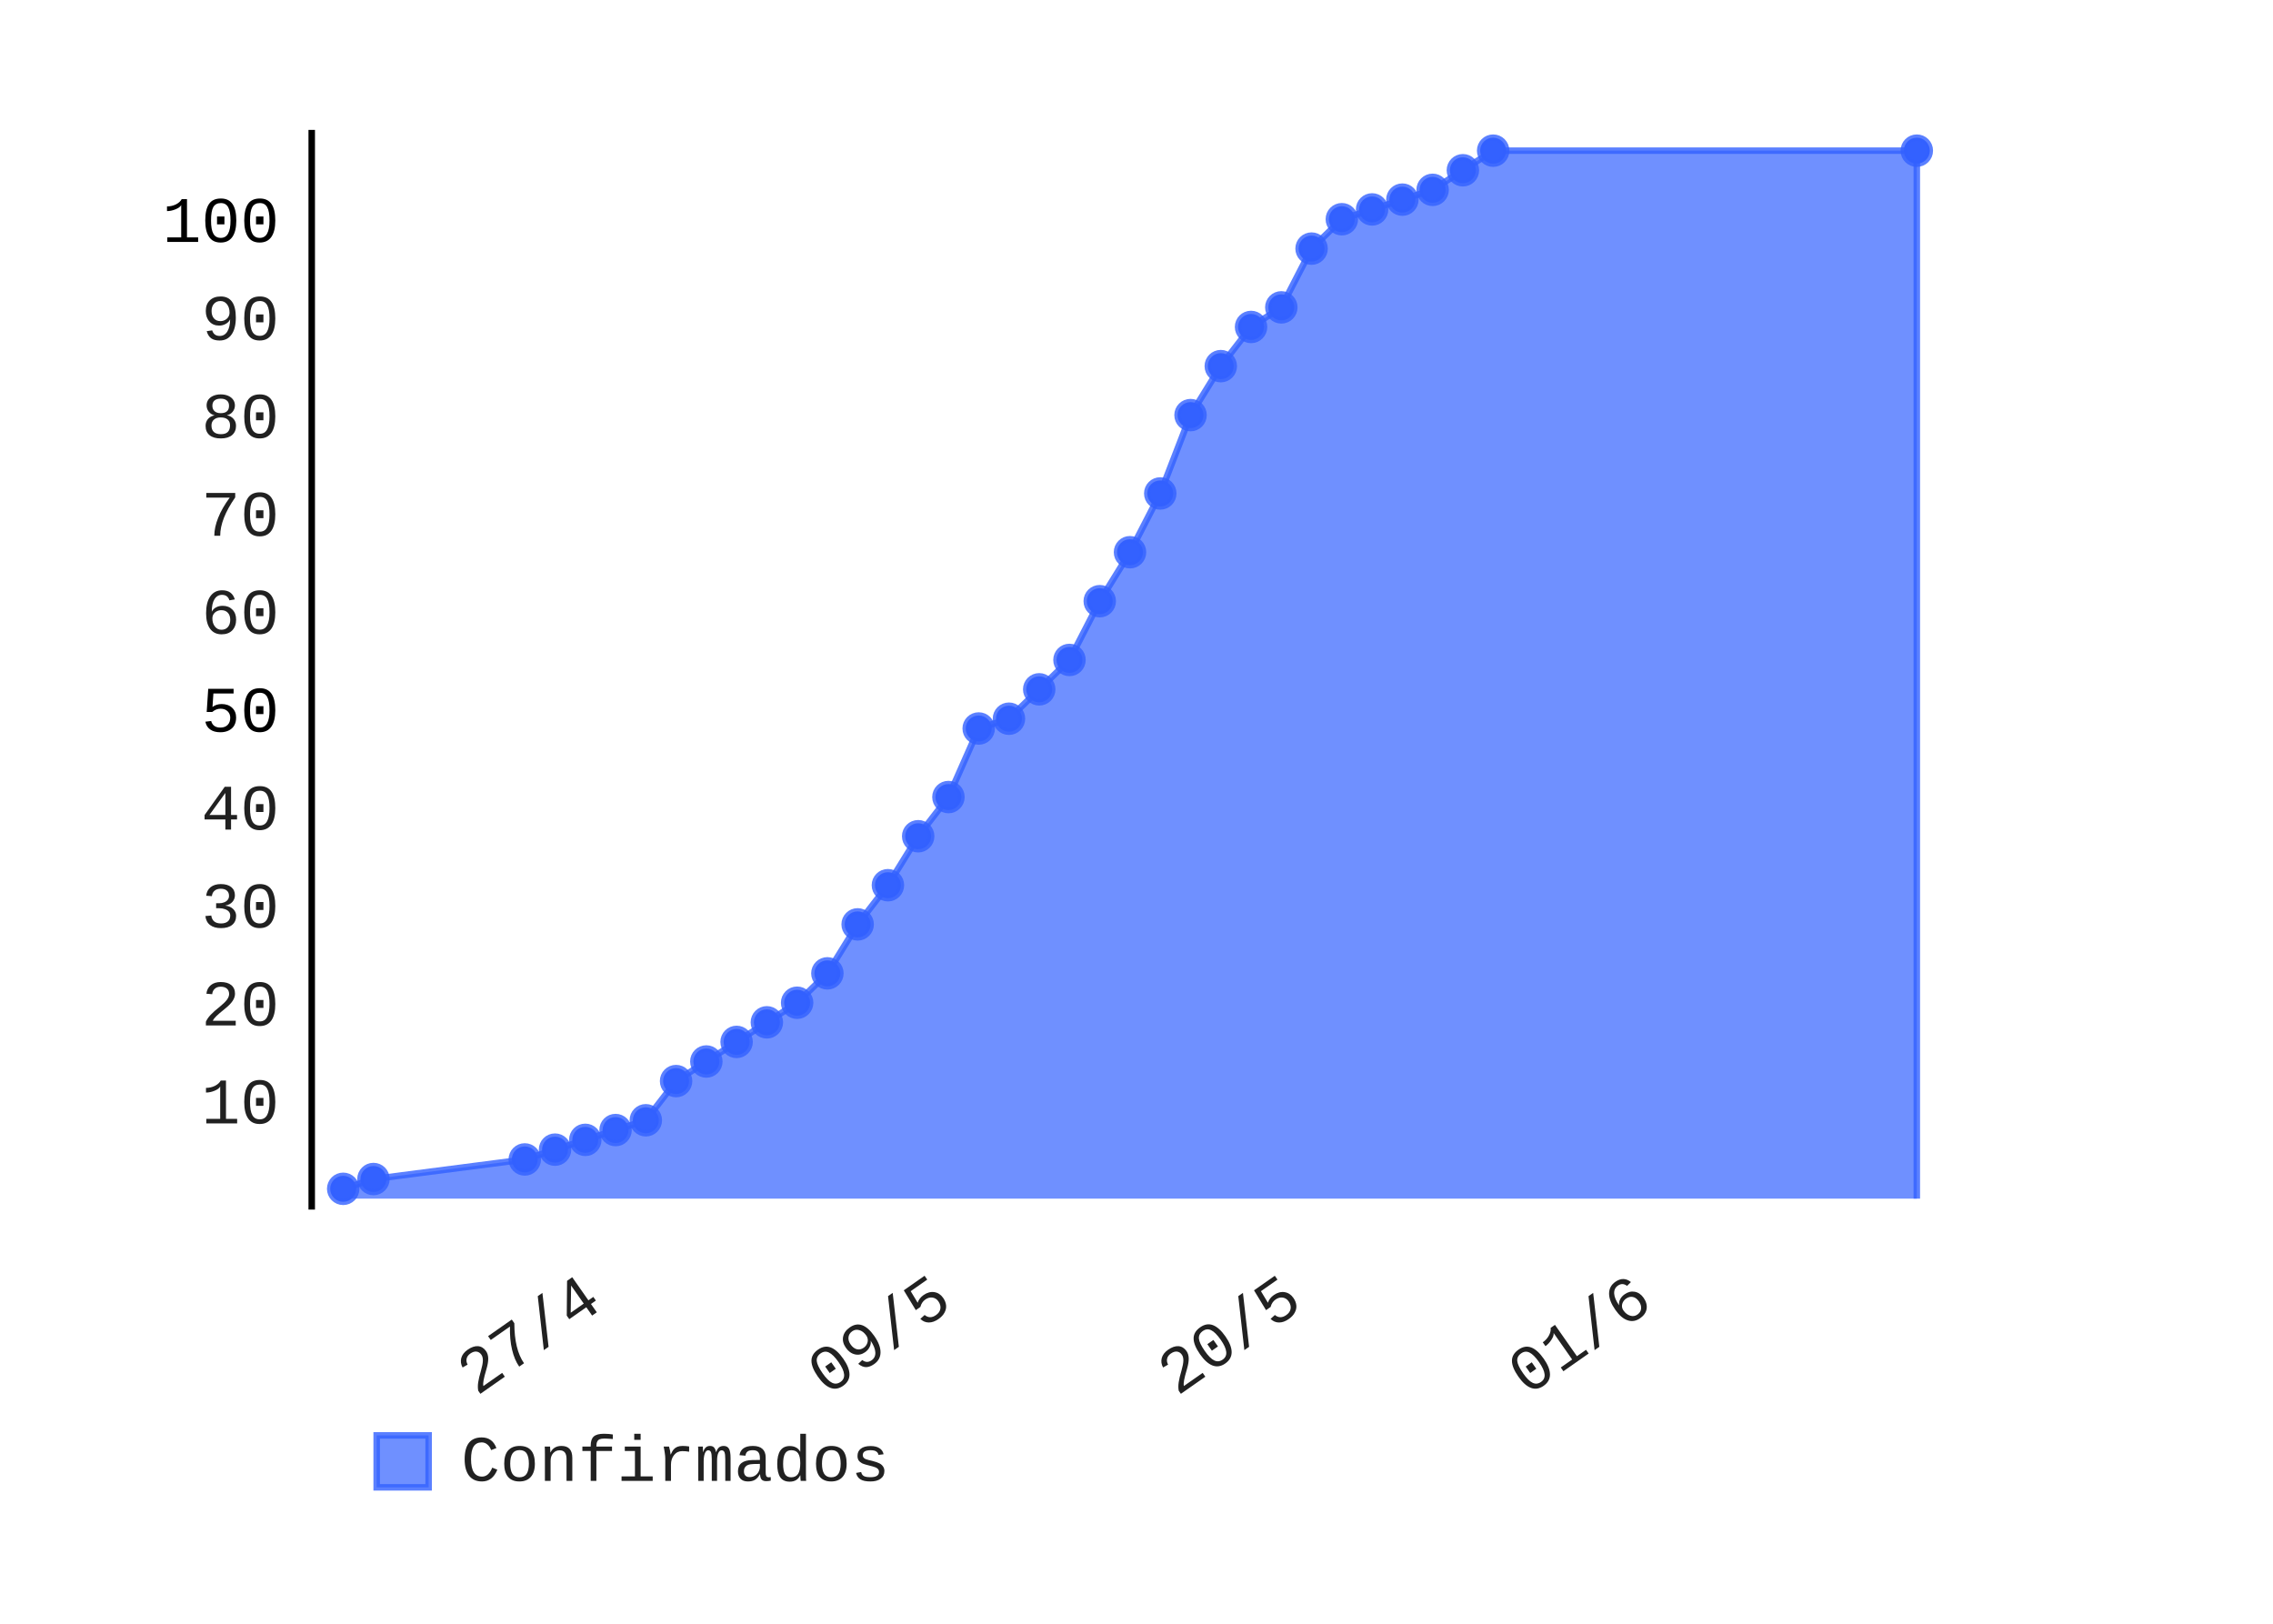
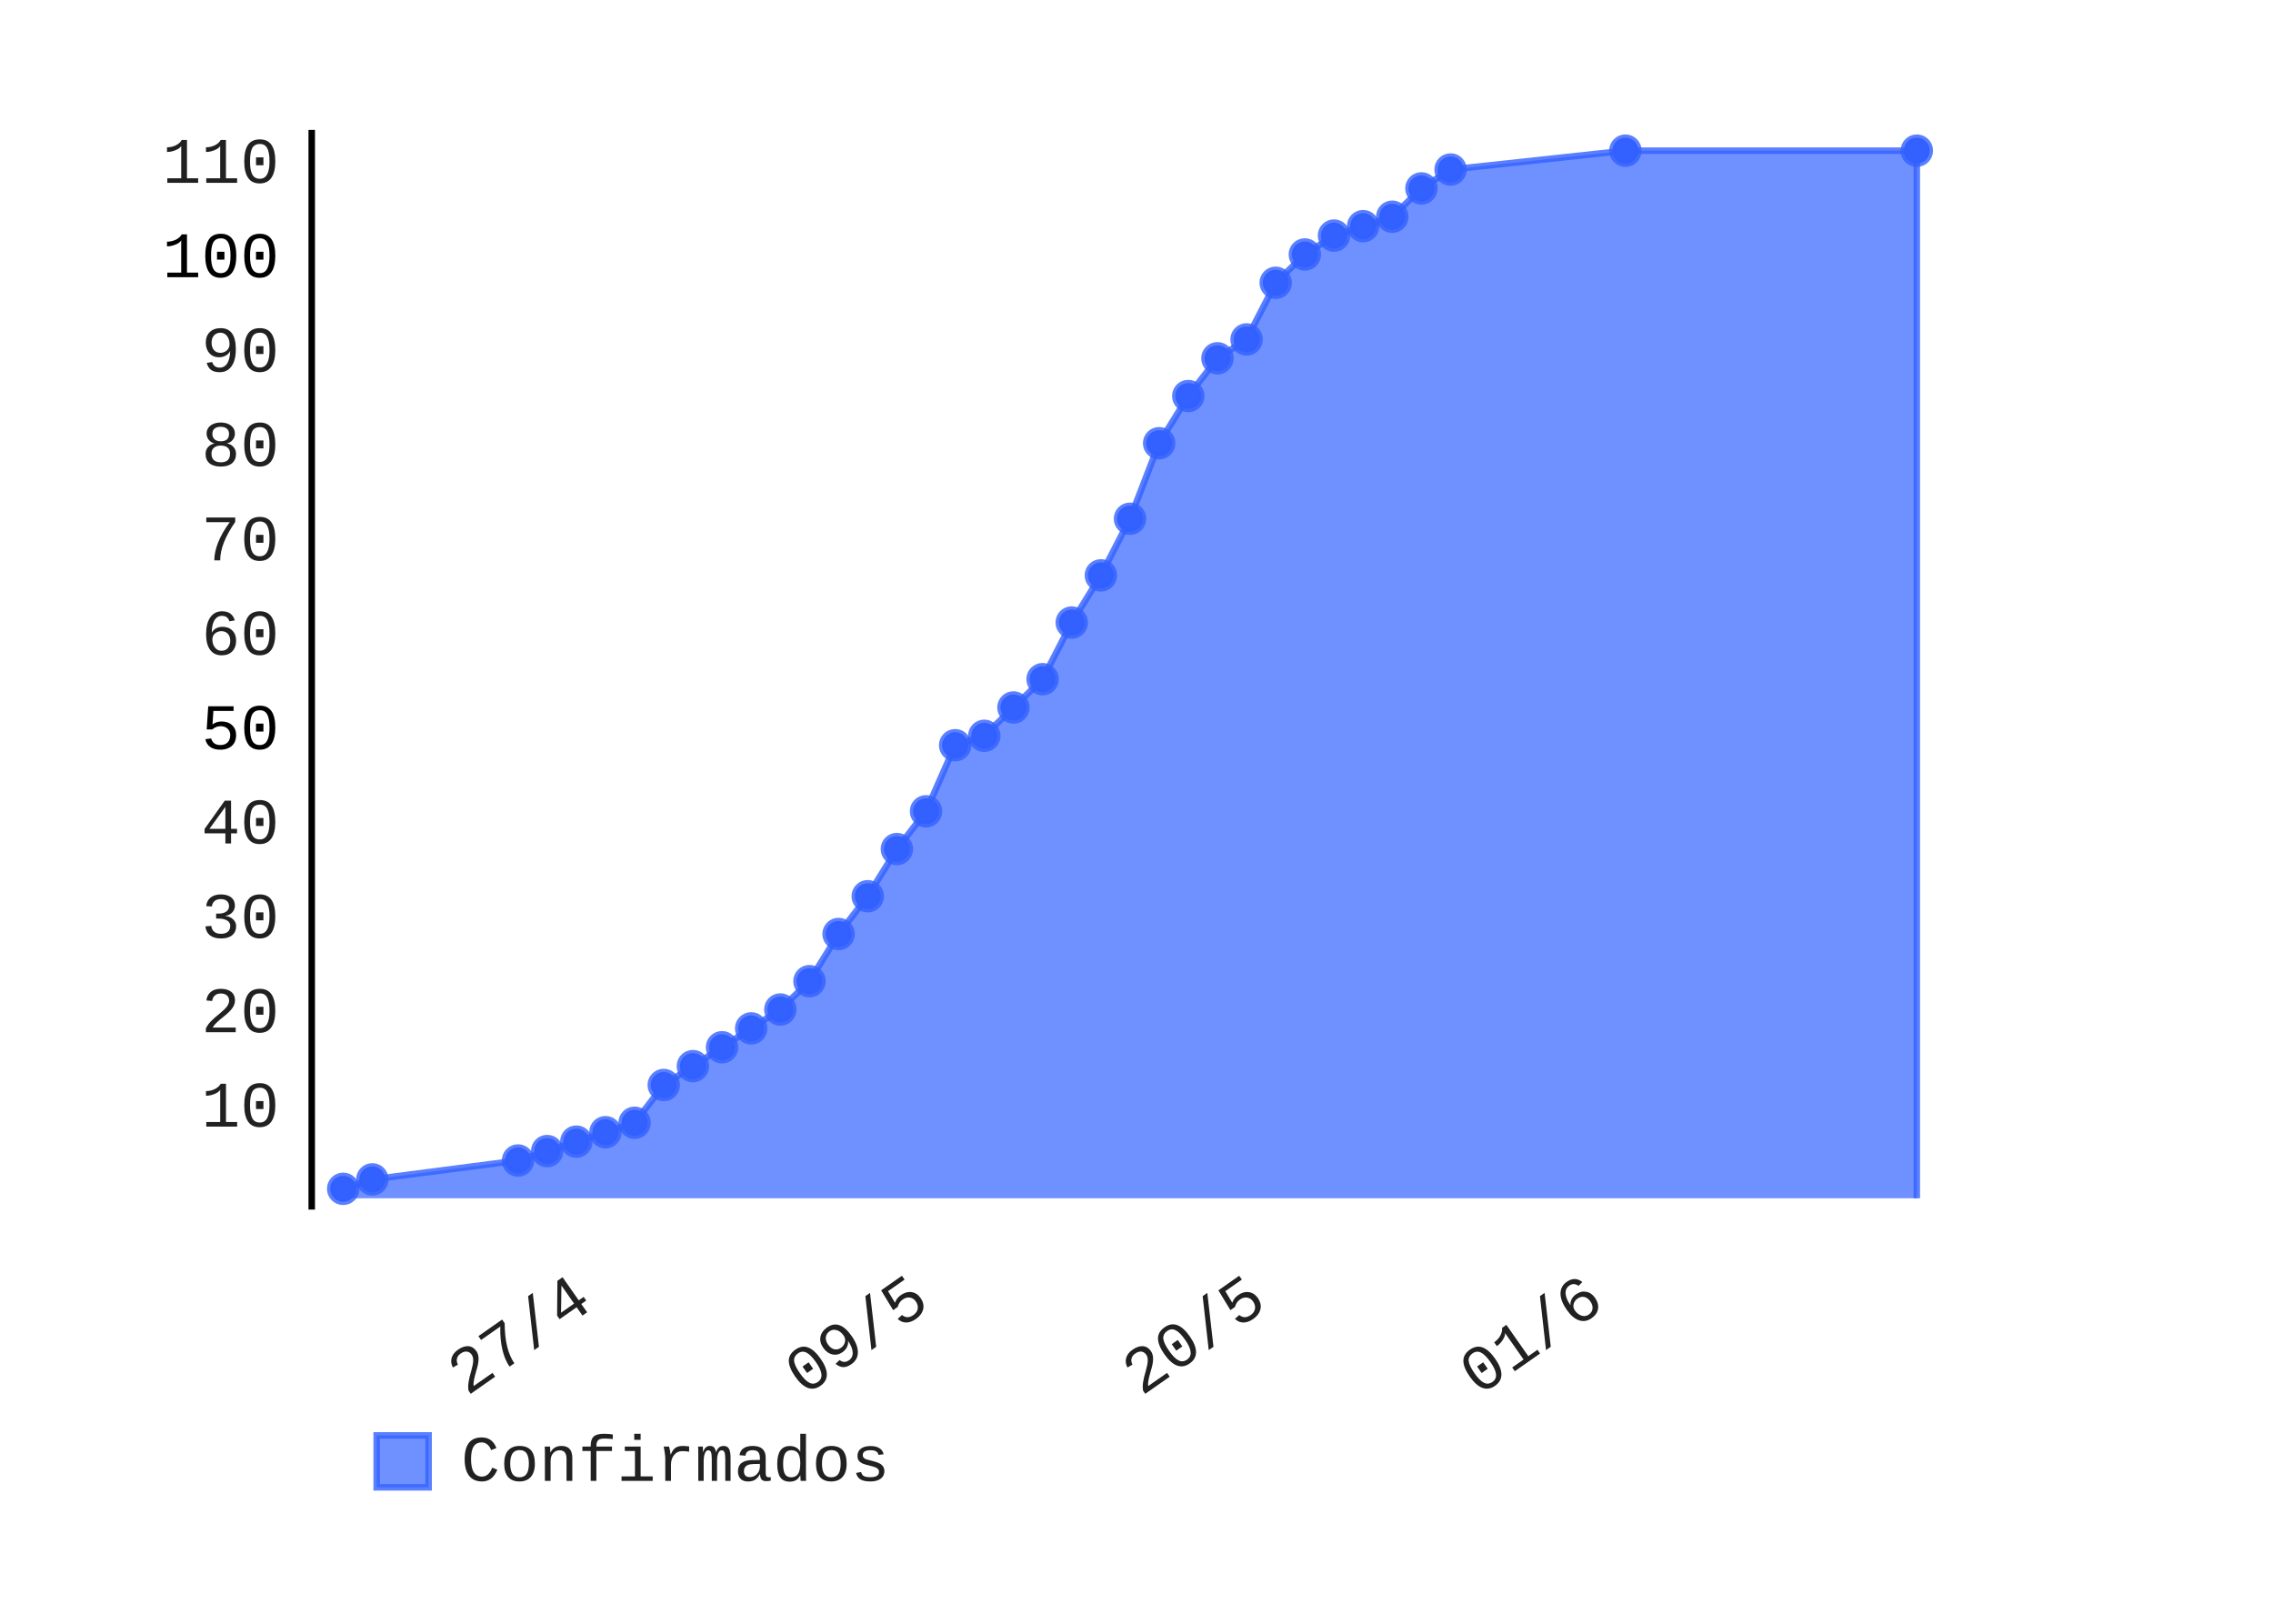
- <svg xmlns="http://www.w3.org/2000/svg" class="pygal-chart" height="250" id="chart-216be20f-9513-4e8c-867f-9283eb6d4b23" viewBox="0 0 350 250" width="350">
+ <svg xmlns="http://www.w3.org/2000/svg" class="pygal-chart" height="250" id="chart-98ce08e3-2f00-4796-a634-d5a4f7785150" viewBox="0 0 350 250" width="350">
  <defs>
-     <style type="text/css">#chart-216be20f-9513-4e8c-867f-9283eb6d4b23{-webkit-user-select:none;-webkit-font-smoothing:antialiased;font-family:Consolas,"Liberation Mono",Menlo,Courier,monospace}#chart-216be20f-9513-4e8c-867f-9283eb6d4b23 .title{font-family:Consolas,"Liberation Mono",Menlo,Courier,monospace;font-size:8px}#chart-216be20f-9513-4e8c-867f-9283eb6d4b23 .legends .legend text{font-family:Consolas,"Liberation Mono",Menlo,Courier,monospace;font-size:10px}#chart-216be20f-9513-4e8c-867f-9283eb6d4b23 .axis text{font-family:Consolas,"Liberation Mono",Menlo,Courier,monospace;font-size:10px}#chart-216be20f-9513-4e8c-867f-9283eb6d4b23 .axis text.major{font-family:Consolas,"Liberation Mono",Menlo,Courier,monospace;font-size:10px}#chart-216be20f-9513-4e8c-867f-9283eb6d4b23 .text-overlay text.value{font-family:Consolas,"Liberation Mono",Menlo,Courier,monospace;font-size:16px}#chart-216be20f-9513-4e8c-867f-9283eb6d4b23 .text-overlay text.label{font-family:Consolas,"Liberation Mono",Menlo,Courier,monospace;font-size:10px}#chart-216be20f-9513-4e8c-867f-9283eb6d4b23 .tooltip{font-family:Consolas,"Liberation Mono",Menlo,Courier,monospace;font-size:12px}#chart-216be20f-9513-4e8c-867f-9283eb6d4b23 text.no_data{font-family:Consolas,"Liberation Mono",Menlo,Courier,monospace;font-size:64px}
- #chart-216be20f-9513-4e8c-867f-9283eb6d4b23{background-color:transparent}#chart-216be20f-9513-4e8c-867f-9283eb6d4b23 path,#chart-216be20f-9513-4e8c-867f-9283eb6d4b23 line,#chart-216be20f-9513-4e8c-867f-9283eb6d4b23 rect,#chart-216be20f-9513-4e8c-867f-9283eb6d4b23 circle{-webkit-transition:150ms;-moz-transition:150ms;transition:150ms}#chart-216be20f-9513-4e8c-867f-9283eb6d4b23 .graph &gt; .background{fill:transparent}#chart-216be20f-9513-4e8c-867f-9283eb6d4b23 .plot &gt; .background{fill:rgba(255,255,255,1)}#chart-216be20f-9513-4e8c-867f-9283eb6d4b23 .graph{fill:rgba(0,0,0,.87)}#chart-216be20f-9513-4e8c-867f-9283eb6d4b23 text.no_data{fill:rgba(0,0,0,1)}#chart-216be20f-9513-4e8c-867f-9283eb6d4b23 .title{fill:rgba(0,0,0,1)}#chart-216be20f-9513-4e8c-867f-9283eb6d4b23 .legends .legend text{fill:rgba(0,0,0,.87)}#chart-216be20f-9513-4e8c-867f-9283eb6d4b23 .legends .legend:hover text{fill:rgba(0,0,0,1)}#chart-216be20f-9513-4e8c-867f-9283eb6d4b23 .axis .line{stroke:rgba(0,0,0,1)}#chart-216be20f-9513-4e8c-867f-9283eb6d4b23 .axis .guide.line{stroke:rgba(0,0,0,.54)}#chart-216be20f-9513-4e8c-867f-9283eb6d4b23 .axis .major.line{stroke:rgba(0,0,0,.87)}#chart-216be20f-9513-4e8c-867f-9283eb6d4b23 .axis text.major{fill:rgba(0,0,0,1)}#chart-216be20f-9513-4e8c-867f-9283eb6d4b23 .axis.y .guides:hover .guide.line,#chart-216be20f-9513-4e8c-867f-9283eb6d4b23 .line-graph .axis.x .guides:hover .guide.line,#chart-216be20f-9513-4e8c-867f-9283eb6d4b23 .stackedline-graph .axis.x .guides:hover .guide.line,#chart-216be20f-9513-4e8c-867f-9283eb6d4b23 .xy-graph .axis.x .guides:hover .guide.line{stroke:rgba(0,0,0,1)}#chart-216be20f-9513-4e8c-867f-9283eb6d4b23 .axis .guides:hover text{fill:rgba(0,0,0,1)}#chart-216be20f-9513-4e8c-867f-9283eb6d4b23 .reactive{fill-opacity:.7;stroke-opacity:.8}#chart-216be20f-9513-4e8c-867f-9283eb6d4b23 .ci{stroke:rgba(0,0,0,.87)}#chart-216be20f-9513-4e8c-867f-9283eb6d4b23 .reactive.active,#chart-216be20f-9513-4e8c-867f-9283eb6d4b23 .active .reactive{fill-opacity:.8;stroke-opacity:.9;stroke-width:4}#chart-216be20f-9513-4e8c-867f-9283eb6d4b23 .ci .reactive.active{stroke-width:1.5}#chart-216be20f-9513-4e8c-867f-9283eb6d4b23 .series text{fill:rgba(0,0,0,1)}#chart-216be20f-9513-4e8c-867f-9283eb6d4b23 .tooltip rect{fill:rgba(255,255,255,1);stroke:rgba(0,0,0,1);-webkit-transition:opacity 150ms;-moz-transition:opacity 150ms;transition:opacity 150ms}#chart-216be20f-9513-4e8c-867f-9283eb6d4b23 .tooltip .label{fill:rgba(0,0,0,.87)}#chart-216be20f-9513-4e8c-867f-9283eb6d4b23 .tooltip .label{fill:rgba(0,0,0,.87)}#chart-216be20f-9513-4e8c-867f-9283eb6d4b23 .tooltip .legend{font-size:.8em;fill:rgba(0,0,0,.54)}#chart-216be20f-9513-4e8c-867f-9283eb6d4b23 .tooltip .x_label{font-size:.6em;fill:rgba(0,0,0,1)}#chart-216be20f-9513-4e8c-867f-9283eb6d4b23 .tooltip .xlink{font-size:.5em;text-decoration:underline}#chart-216be20f-9513-4e8c-867f-9283eb6d4b23 .tooltip .value{font-size:1.5em}#chart-216be20f-9513-4e8c-867f-9283eb6d4b23 .bound{font-size:.5em}#chart-216be20f-9513-4e8c-867f-9283eb6d4b23 .max-value{font-size:.75em;fill:rgba(0,0,0,.54)}#chart-216be20f-9513-4e8c-867f-9283eb6d4b23 .map-element{fill:rgba(255,255,255,1);stroke:rgba(0,0,0,.54) !important}#chart-216be20f-9513-4e8c-867f-9283eb6d4b23 .map-element .reactive{fill-opacity:inherit;stroke-opacity:inherit}#chart-216be20f-9513-4e8c-867f-9283eb6d4b23 .color-0,#chart-216be20f-9513-4e8c-867f-9283eb6d4b23 .color-0 a:visited{stroke:#3361FF;fill:#3361FF}#chart-216be20f-9513-4e8c-867f-9283eb6d4b23 .text-overlay .color-0 text{fill:black}
- #chart-216be20f-9513-4e8c-867f-9283eb6d4b23 text.no_data{text-anchor:middle}#chart-216be20f-9513-4e8c-867f-9283eb6d4b23 .guide.line{fill:none}#chart-216be20f-9513-4e8c-867f-9283eb6d4b23 .centered{text-anchor:middle}#chart-216be20f-9513-4e8c-867f-9283eb6d4b23 .title{text-anchor:middle}#chart-216be20f-9513-4e8c-867f-9283eb6d4b23 .legends .legend text{fill-opacity:1}#chart-216be20f-9513-4e8c-867f-9283eb6d4b23 .axis.x text{text-anchor:middle}#chart-216be20f-9513-4e8c-867f-9283eb6d4b23 .axis.x:not(.web) text[transform]{text-anchor:start}#chart-216be20f-9513-4e8c-867f-9283eb6d4b23 .axis.x:not(.web) text[transform].backwards{text-anchor:end}#chart-216be20f-9513-4e8c-867f-9283eb6d4b23 .axis.y text{text-anchor:end}#chart-216be20f-9513-4e8c-867f-9283eb6d4b23 .axis.y text[transform].backwards{text-anchor:start}#chart-216be20f-9513-4e8c-867f-9283eb6d4b23 .axis.y2 text{text-anchor:start}#chart-216be20f-9513-4e8c-867f-9283eb6d4b23 .axis.y2 text[transform].backwards{text-anchor:end}#chart-216be20f-9513-4e8c-867f-9283eb6d4b23 .axis .guide.line{stroke-dasharray:4,4}#chart-216be20f-9513-4e8c-867f-9283eb6d4b23 .axis .major.guide.line{stroke-dasharray:6,6}#chart-216be20f-9513-4e8c-867f-9283eb6d4b23 .horizontal .axis.y .guide.line,#chart-216be20f-9513-4e8c-867f-9283eb6d4b23 .horizontal .axis.y2 .guide.line,#chart-216be20f-9513-4e8c-867f-9283eb6d4b23 .vertical .axis.x .guide.line{opacity:0}#chart-216be20f-9513-4e8c-867f-9283eb6d4b23 .horizontal .axis.always_show .guide.line,#chart-216be20f-9513-4e8c-867f-9283eb6d4b23 .vertical .axis.always_show .guide.line{opacity:1 !important}#chart-216be20f-9513-4e8c-867f-9283eb6d4b23 .axis.y .guides:hover .guide.line,#chart-216be20f-9513-4e8c-867f-9283eb6d4b23 .axis.y2 .guides:hover .guide.line,#chart-216be20f-9513-4e8c-867f-9283eb6d4b23 .axis.x .guides:hover .guide.line{opacity:1}#chart-216be20f-9513-4e8c-867f-9283eb6d4b23 .axis .guides:hover text{opacity:1}#chart-216be20f-9513-4e8c-867f-9283eb6d4b23 .nofill{fill:none}#chart-216be20f-9513-4e8c-867f-9283eb6d4b23 .subtle-fill{fill-opacity:.2}#chart-216be20f-9513-4e8c-867f-9283eb6d4b23 .dot{stroke-width:1px;fill-opacity:1}#chart-216be20f-9513-4e8c-867f-9283eb6d4b23 .dot.active{stroke-width:5px}#chart-216be20f-9513-4e8c-867f-9283eb6d4b23 .dot.negative{fill:transparent}#chart-216be20f-9513-4e8c-867f-9283eb6d4b23 text,#chart-216be20f-9513-4e8c-867f-9283eb6d4b23 tspan{stroke:none !important}#chart-216be20f-9513-4e8c-867f-9283eb6d4b23 .series text.active{opacity:1}#chart-216be20f-9513-4e8c-867f-9283eb6d4b23 .tooltip rect{fill-opacity:.95;stroke-width:.5}#chart-216be20f-9513-4e8c-867f-9283eb6d4b23 .tooltip text{fill-opacity:1}#chart-216be20f-9513-4e8c-867f-9283eb6d4b23 .showable{visibility:hidden}#chart-216be20f-9513-4e8c-867f-9283eb6d4b23 .showable.shown{visibility:visible}#chart-216be20f-9513-4e8c-867f-9283eb6d4b23 .gauge-background{fill:rgba(229,229,229,1);stroke:none}#chart-216be20f-9513-4e8c-867f-9283eb6d4b23 .bg-lines{stroke:transparent;stroke-width:2px}</style>
+     <style type="text/css">#chart-98ce08e3-2f00-4796-a634-d5a4f7785150{-webkit-user-select:none;-webkit-font-smoothing:antialiased;font-family:Consolas,"Liberation Mono",Menlo,Courier,monospace}#chart-98ce08e3-2f00-4796-a634-d5a4f7785150 .title{font-family:Consolas,"Liberation Mono",Menlo,Courier,monospace;font-size:8px}#chart-98ce08e3-2f00-4796-a634-d5a4f7785150 .legends .legend text{font-family:Consolas,"Liberation Mono",Menlo,Courier,monospace;font-size:10px}#chart-98ce08e3-2f00-4796-a634-d5a4f7785150 .axis text{font-family:Consolas,"Liberation Mono",Menlo,Courier,monospace;font-size:10px}#chart-98ce08e3-2f00-4796-a634-d5a4f7785150 .axis text.major{font-family:Consolas,"Liberation Mono",Menlo,Courier,monospace;font-size:10px}#chart-98ce08e3-2f00-4796-a634-d5a4f7785150 .text-overlay text.value{font-family:Consolas,"Liberation Mono",Menlo,Courier,monospace;font-size:16px}#chart-98ce08e3-2f00-4796-a634-d5a4f7785150 .text-overlay text.label{font-family:Consolas,"Liberation Mono",Menlo,Courier,monospace;font-size:10px}#chart-98ce08e3-2f00-4796-a634-d5a4f7785150 .tooltip{font-family:Consolas,"Liberation Mono",Menlo,Courier,monospace;font-size:12px}#chart-98ce08e3-2f00-4796-a634-d5a4f7785150 text.no_data{font-family:Consolas,"Liberation Mono",Menlo,Courier,monospace;font-size:64px}
+ #chart-98ce08e3-2f00-4796-a634-d5a4f7785150{background-color:transparent}#chart-98ce08e3-2f00-4796-a634-d5a4f7785150 path,#chart-98ce08e3-2f00-4796-a634-d5a4f7785150 line,#chart-98ce08e3-2f00-4796-a634-d5a4f7785150 rect,#chart-98ce08e3-2f00-4796-a634-d5a4f7785150 circle{-webkit-transition:150ms;-moz-transition:150ms;transition:150ms}#chart-98ce08e3-2f00-4796-a634-d5a4f7785150 .graph &gt; .background{fill:transparent}#chart-98ce08e3-2f00-4796-a634-d5a4f7785150 .plot &gt; .background{fill:rgba(255,255,255,1)}#chart-98ce08e3-2f00-4796-a634-d5a4f7785150 .graph{fill:rgba(0,0,0,.87)}#chart-98ce08e3-2f00-4796-a634-d5a4f7785150 text.no_data{fill:rgba(0,0,0,1)}#chart-98ce08e3-2f00-4796-a634-d5a4f7785150 .title{fill:rgba(0,0,0,1)}#chart-98ce08e3-2f00-4796-a634-d5a4f7785150 .legends .legend text{fill:rgba(0,0,0,.87)}#chart-98ce08e3-2f00-4796-a634-d5a4f7785150 .legends .legend:hover text{fill:rgba(0,0,0,1)}#chart-98ce08e3-2f00-4796-a634-d5a4f7785150 .axis .line{stroke:rgba(0,0,0,1)}#chart-98ce08e3-2f00-4796-a634-d5a4f7785150 .axis .guide.line{stroke:rgba(0,0,0,.54)}#chart-98ce08e3-2f00-4796-a634-d5a4f7785150 .axis .major.line{stroke:rgba(0,0,0,.87)}#chart-98ce08e3-2f00-4796-a634-d5a4f7785150 .axis text.major{fill:rgba(0,0,0,1)}#chart-98ce08e3-2f00-4796-a634-d5a4f7785150 .axis.y .guides:hover .guide.line,#chart-98ce08e3-2f00-4796-a634-d5a4f7785150 .line-graph .axis.x .guides:hover .guide.line,#chart-98ce08e3-2f00-4796-a634-d5a4f7785150 .stackedline-graph .axis.x .guides:hover .guide.line,#chart-98ce08e3-2f00-4796-a634-d5a4f7785150 .xy-graph .axis.x .guides:hover .guide.line{stroke:rgba(0,0,0,1)}#chart-98ce08e3-2f00-4796-a634-d5a4f7785150 .axis .guides:hover text{fill:rgba(0,0,0,1)}#chart-98ce08e3-2f00-4796-a634-d5a4f7785150 .reactive{fill-opacity:.7;stroke-opacity:.8}#chart-98ce08e3-2f00-4796-a634-d5a4f7785150 .ci{stroke:rgba(0,0,0,.87)}#chart-98ce08e3-2f00-4796-a634-d5a4f7785150 .reactive.active,#chart-98ce08e3-2f00-4796-a634-d5a4f7785150 .active .reactive{fill-opacity:.8;stroke-opacity:.9;stroke-width:4}#chart-98ce08e3-2f00-4796-a634-d5a4f7785150 .ci .reactive.active{stroke-width:1.5}#chart-98ce08e3-2f00-4796-a634-d5a4f7785150 .series text{fill:rgba(0,0,0,1)}#chart-98ce08e3-2f00-4796-a634-d5a4f7785150 .tooltip rect{fill:rgba(255,255,255,1);stroke:rgba(0,0,0,1);-webkit-transition:opacity 150ms;-moz-transition:opacity 150ms;transition:opacity 150ms}#chart-98ce08e3-2f00-4796-a634-d5a4f7785150 .tooltip .label{fill:rgba(0,0,0,.87)}#chart-98ce08e3-2f00-4796-a634-d5a4f7785150 .tooltip .label{fill:rgba(0,0,0,.87)}#chart-98ce08e3-2f00-4796-a634-d5a4f7785150 .tooltip .legend{font-size:.8em;fill:rgba(0,0,0,.54)}#chart-98ce08e3-2f00-4796-a634-d5a4f7785150 .tooltip .x_label{font-size:.6em;fill:rgba(0,0,0,1)}#chart-98ce08e3-2f00-4796-a634-d5a4f7785150 .tooltip .xlink{font-size:.5em;text-decoration:underline}#chart-98ce08e3-2f00-4796-a634-d5a4f7785150 .tooltip .value{font-size:1.5em}#chart-98ce08e3-2f00-4796-a634-d5a4f7785150 .bound{font-size:.5em}#chart-98ce08e3-2f00-4796-a634-d5a4f7785150 .max-value{font-size:.75em;fill:rgba(0,0,0,.54)}#chart-98ce08e3-2f00-4796-a634-d5a4f7785150 .map-element{fill:rgba(255,255,255,1);stroke:rgba(0,0,0,.54) !important}#chart-98ce08e3-2f00-4796-a634-d5a4f7785150 .map-element .reactive{fill-opacity:inherit;stroke-opacity:inherit}#chart-98ce08e3-2f00-4796-a634-d5a4f7785150 .color-0,#chart-98ce08e3-2f00-4796-a634-d5a4f7785150 .color-0 a:visited{stroke:#3361FF;fill:#3361FF}#chart-98ce08e3-2f00-4796-a634-d5a4f7785150 .text-overlay .color-0 text{fill:black}
+ #chart-98ce08e3-2f00-4796-a634-d5a4f7785150 text.no_data{text-anchor:middle}#chart-98ce08e3-2f00-4796-a634-d5a4f7785150 .guide.line{fill:none}#chart-98ce08e3-2f00-4796-a634-d5a4f7785150 .centered{text-anchor:middle}#chart-98ce08e3-2f00-4796-a634-d5a4f7785150 .title{text-anchor:middle}#chart-98ce08e3-2f00-4796-a634-d5a4f7785150 .legends .legend text{fill-opacity:1}#chart-98ce08e3-2f00-4796-a634-d5a4f7785150 .axis.x text{text-anchor:middle}#chart-98ce08e3-2f00-4796-a634-d5a4f7785150 .axis.x:not(.web) text[transform]{text-anchor:start}#chart-98ce08e3-2f00-4796-a634-d5a4f7785150 .axis.x:not(.web) text[transform].backwards{text-anchor:end}#chart-98ce08e3-2f00-4796-a634-d5a4f7785150 .axis.y text{text-anchor:end}#chart-98ce08e3-2f00-4796-a634-d5a4f7785150 .axis.y text[transform].backwards{text-anchor:start}#chart-98ce08e3-2f00-4796-a634-d5a4f7785150 .axis.y2 text{text-anchor:start}#chart-98ce08e3-2f00-4796-a634-d5a4f7785150 .axis.y2 text[transform].backwards{text-anchor:end}#chart-98ce08e3-2f00-4796-a634-d5a4f7785150 .axis .guide.line{stroke-dasharray:4,4}#chart-98ce08e3-2f00-4796-a634-d5a4f7785150 .axis .major.guide.line{stroke-dasharray:6,6}#chart-98ce08e3-2f00-4796-a634-d5a4f7785150 .horizontal .axis.y .guide.line,#chart-98ce08e3-2f00-4796-a634-d5a4f7785150 .horizontal .axis.y2 .guide.line,#chart-98ce08e3-2f00-4796-a634-d5a4f7785150 .vertical .axis.x .guide.line{opacity:0}#chart-98ce08e3-2f00-4796-a634-d5a4f7785150 .horizontal .axis.always_show .guide.line,#chart-98ce08e3-2f00-4796-a634-d5a4f7785150 .vertical .axis.always_show .guide.line{opacity:1 !important}#chart-98ce08e3-2f00-4796-a634-d5a4f7785150 .axis.y .guides:hover .guide.line,#chart-98ce08e3-2f00-4796-a634-d5a4f7785150 .axis.y2 .guides:hover .guide.line,#chart-98ce08e3-2f00-4796-a634-d5a4f7785150 .axis.x .guides:hover .guide.line{opacity:1}#chart-98ce08e3-2f00-4796-a634-d5a4f7785150 .axis .guides:hover text{opacity:1}#chart-98ce08e3-2f00-4796-a634-d5a4f7785150 .nofill{fill:none}#chart-98ce08e3-2f00-4796-a634-d5a4f7785150 .subtle-fill{fill-opacity:.2}#chart-98ce08e3-2f00-4796-a634-d5a4f7785150 .dot{stroke-width:1px;fill-opacity:1}#chart-98ce08e3-2f00-4796-a634-d5a4f7785150 .dot.active{stroke-width:5px}#chart-98ce08e3-2f00-4796-a634-d5a4f7785150 .dot.negative{fill:transparent}#chart-98ce08e3-2f00-4796-a634-d5a4f7785150 text,#chart-98ce08e3-2f00-4796-a634-d5a4f7785150 tspan{stroke:none !important}#chart-98ce08e3-2f00-4796-a634-d5a4f7785150 .series text.active{opacity:1}#chart-98ce08e3-2f00-4796-a634-d5a4f7785150 .tooltip rect{fill-opacity:.95;stroke-width:.5}#chart-98ce08e3-2f00-4796-a634-d5a4f7785150 .tooltip text{fill-opacity:1}#chart-98ce08e3-2f00-4796-a634-d5a4f7785150 .showable{visibility:hidden}#chart-98ce08e3-2f00-4796-a634-d5a4f7785150 .showable.shown{visibility:visible}#chart-98ce08e3-2f00-4796-a634-d5a4f7785150 .gauge-background{fill:rgba(229,229,229,1);stroke:none}#chart-98ce08e3-2f00-4796-a634-d5a4f7785150 .bg-lines{stroke:transparent;stroke-width:2px}</style>
  </defs>
  <g class="graph datetimeline-graph vertical">
    <rect class="background" height="250" width="350" x="0" y="0" />
    <g class="plot" transform="translate(48, 20)">
      <rect class="background" height="166.234" width="252.0" x="0" y="0" />
      <g class="axis y">
        <g class="guides">
-           <text class="" x="-5" y="152.966">10</text>
-         </g>
-         <g class="guides">
-           <text class="" x="-5" y="137.887">20</text>
-         </g>
-         <g class="guides">
-           <text class="" x="-5" y="122.807">30</text>
-         </g>
-         <g class="guides">
-           <text class="" x="-5" y="107.728">40</text>
-         </g>
-         <g class="guides">
-           <text class="major" x="-5" y="92.649">50</text>
-         </g>
-         <g class="guides">
-           <text class="" x="-5" y="77.57">60</text>
-         </g>
-         <g class="guides">
-           <text class="" x="-5" y="62.49">70</text>
-         </g>
-         <g class="guides">
-           <text class="" x="-5" y="47.411">80</text>
-         </g>
-         <g class="guides">
-           <text class="" x="-5" y="32.332">90</text>
-         </g>
-         <g class="guides">
-           <text class="major" x="-5" y="17.252">100</text>
+           <text class="" x="-5" y="153.459">10</text>
+         </g>
+         <g class="guides">
+           <text class="" x="-5" y="138.929">20</text>
+         </g>
+         <g class="guides">
+           <text class="" x="-5" y="124.398">30</text>
+         </g>
+         <g class="guides">
+           <text class="" x="-5" y="109.867">40</text>
+         </g>
+         <g class="guides">
+           <text class="major" x="-5" y="95.336">50</text>
+         </g>
+         <g class="guides">
+           <text class="" x="-5" y="80.805">60</text>
+         </g>
+         <g class="guides">
+           <text class="" x="-5" y="66.274">70</text>
+         </g>
+         <g class="guides">
+           <text class="" x="-5" y="51.743">80</text>
+         </g>
+         <g class="guides">
+           <text class="" x="-5" y="37.212">90</text>
+         </g>
+         <g class="guides">
+           <text class="major" x="-5" y="22.681">100</text>
+         </g>
+         <g class="guides">
+           <text class="" x="-5" y="8.15">110</text>
        </g>
      </g>
      <g class="axis x">
        <path class="line" d="M0 0 v166.234" />
        <g class="guides">
-           <path class="guide line" d="M45.058 0 v166.234" />
-           <text class="backwards" transform="rotate(325 45.05819 181.2342)" x="45.058" y="181.234">27/4</text>
-         </g>
-         <g class="guides">
-           <path class="guide line" d="M98.991 0 v166.234" />
-           <text class="backwards" transform="rotate(325 98.99063 181.2342)" x="98.991" y="181.234">09/5</text>
-         </g>
-         <g class="guides">
-           <path class="guide line" d="M152.923 0 v166.234" />
-           <text class="backwards" transform="rotate(325 152.9231 181.2342)" x="152.923" y="181.234">20/5</text>
-         </g>
-         <g class="guides">
-           <path class="guide line" d="M206.856 0 v166.234" />
-           <text class="backwards" transform="rotate(325 206.8555 181.2342)" x="206.856" y="181.234">01/6</text>
+           <path class="guide line" d="M43.569 0 v166.234" />
+           <text class="backwards" transform="rotate(325 43.56885 181.2342)" x="43.569" y="181.234">27/4</text>
+         </g>
+         <g class="guides">
+           <path class="guide line" d="M95.504 0 v166.234" />
+           <text class="backwards" transform="rotate(325 95.5038 181.2342)" x="95.504" y="181.234">09/5</text>
+         </g>
+         <g class="guides">
+           <path class="guide line" d="M147.439 0 v166.234" />
+           <text class="backwards" transform="rotate(325 147.4387 181.2342)" x="147.439" y="181.234">20/5</text>
+         </g>
+         <g class="guides">
+           <path class="guide line" d="M199.374 0 v166.234" />
+           <text class="backwards" transform="rotate(325 199.3737 181.2342)" x="199.374" y="181.234">01/6</text>
        </g>
      </g>
      <g class="series serie-0 color-0">
-         <path class="line reactive" d="M4.846 164.545 L4.846 163.037 9.506 161.529 32.805 158.514 37.464 157.006 42.124 155.498 46.784 153.99 51.444 152.482 56.104 146.45 60.763 143.434 65.423 140.418 70.083 137.403 74.743 134.387 79.402 129.863 84.062 122.323 88.722 116.292 93.382 108.752 98.041 102.72 102.701 92.165 107.361 90.657 112.021 86.133 116.68 81.609 121.34 72.562 126 65.022 130.66 55.974 135.32 43.911 139.979 36.371 144.639 30.34 149.299 27.324 153.959 18.276 158.618 13.752 163.278 12.244 167.938 10.736 172.598 9.229 177.257 6.213 181.917 3.197 247.154 3.197 247.154 164.545" />
+         <path class="line reactive" d="M4.846 164.49 L4.846 163.037 9.333 161.584 31.769 158.678 36.256 157.225 40.744 155.772 45.231 154.319 49.718 152.866 54.205 147.053 58.692 144.147 63.179 141.241 67.667 138.335 72.154 135.429 76.641 131.069 81.128 123.804 85.615 117.991 90.103 110.726 94.59 104.914 99.077 94.742 103.564 93.289 108.051 88.929 112.538 84.57 117.026 75.852 121.513 68.586 126 59.868 130.487 48.243 134.974 40.977 139.462 35.165 143.949 32.259 148.436 23.54 152.923 19.181 157.41 16.275 161.897 14.822 166.385 13.368 170.872 9.009 175.359 6.103 202.282 3.197 247.154 3.197 247.154 164.49" />
      </g>
    </g>
    <g class="titles" />
    <g class="plot overlay" transform="translate(48, 20)">
      <g class="series serie-0 color-0">
        <g class="dots">
          <circle class="dot reactive tooltip-trigger" cx="4.846" cy="163.037" r="2" />
        </g>
        <g class="dots">
-           <circle class="dot reactive tooltip-trigger" cx="9.506" cy="161.529" r="2" />
-         </g>
-         <g class="dots">
-           <circle class="dot reactive tooltip-trigger" cx="32.805" cy="158.514" r="2" />
-         </g>
-         <g class="dots">
-           <circle class="dot reactive tooltip-trigger" cx="37.464" cy="157.006" r="2" />
-         </g>
-         <g class="dots">
-           <circle class="dot reactive tooltip-trigger" cx="42.124" cy="155.498" r="2" />
-         </g>
-         <g class="dots">
-           <circle class="dot reactive tooltip-trigger" cx="46.784" cy="153.99" r="2" />
-         </g>
-         <g class="dots">
-           <circle class="dot reactive tooltip-trigger" cx="51.444" cy="152.482" r="2" />
-         </g>
-         <g class="dots">
-           <circle class="dot reactive tooltip-trigger" cx="56.104" cy="146.45" r="2" />
-         </g>
-         <g class="dots">
-           <circle class="dot reactive tooltip-trigger" cx="60.763" cy="143.434" r="2" />
-         </g>
-         <g class="dots">
-           <circle class="dot reactive tooltip-trigger" cx="65.423" cy="140.418" r="2" />
-         </g>
-         <g class="dots">
-           <circle class="dot reactive tooltip-trigger" cx="70.083" cy="137.403" r="2" />
-         </g>
-         <g class="dots">
-           <circle class="dot reactive tooltip-trigger" cx="74.743" cy="134.387" r="2" />
-         </g>
-         <g class="dots">
-           <circle class="dot reactive tooltip-trigger" cx="79.402" cy="129.863" r="2" />
-         </g>
-         <g class="dots">
-           <circle class="dot reactive tooltip-trigger" cx="84.062" cy="122.323" r="2" />
-         </g>
-         <g class="dots">
-           <circle class="dot reactive tooltip-trigger" cx="88.722" cy="116.292" r="2" />
-         </g>
-         <g class="dots">
-           <circle class="dot reactive tooltip-trigger" cx="93.382" cy="108.752" r="2" />
-         </g>
-         <g class="dots">
-           <circle class="dot reactive tooltip-trigger" cx="98.041" cy="102.72" r="2" />
-         </g>
-         <g class="dots">
-           <circle class="dot reactive tooltip-trigger" cx="102.701" cy="92.165" r="2" />
-         </g>
-         <g class="dots">
-           <circle class="dot reactive tooltip-trigger" cx="107.361" cy="90.657" r="2" />
-         </g>
-         <g class="dots">
-           <circle class="dot reactive tooltip-trigger" cx="112.021" cy="86.133" r="2" />
-         </g>
-         <g class="dots">
-           <circle class="dot reactive tooltip-trigger" cx="116.68" cy="81.609" r="2" />
-         </g>
-         <g class="dots">
-           <circle class="dot reactive tooltip-trigger" cx="121.34" cy="72.562" r="2" />
-         </g>
-         <g class="dots">
-           <circle class="dot reactive tooltip-trigger" cx="126.0" cy="65.022" r="2" />
-         </g>
-         <g class="dots">
-           <circle class="dot reactive tooltip-trigger" cx="130.66" cy="55.974" r="2" />
-         </g>
-         <g class="dots">
-           <circle class="dot reactive tooltip-trigger" cx="135.32" cy="43.911" r="2" />
-         </g>
-         <g class="dots">
-           <circle class="dot reactive tooltip-trigger" cx="139.979" cy="36.371" r="2" />
-         </g>
-         <g class="dots">
-           <circle class="dot reactive tooltip-trigger" cx="144.639" cy="30.34" r="2" />
-         </g>
-         <g class="dots">
-           <circle class="dot reactive tooltip-trigger" cx="149.299" cy="27.324" r="2" />
-         </g>
-         <g class="dots">
-           <circle class="dot reactive tooltip-trigger" cx="153.959" cy="18.276" r="2" />
-         </g>
-         <g class="dots">
-           <circle class="dot reactive tooltip-trigger" cx="158.618" cy="13.752" r="2" />
-         </g>
-         <g class="dots">
-           <circle class="dot reactive tooltip-trigger" cx="163.278" cy="12.244" r="2" />
-         </g>
-         <g class="dots">
-           <circle class="dot reactive tooltip-trigger" cx="167.938" cy="10.736" r="2" />
-         </g>
-         <g class="dots">
-           <circle class="dot reactive tooltip-trigger" cx="172.598" cy="9.229" r="2" />
-         </g>
-         <g class="dots">
-           <circle class="dot reactive tooltip-trigger" cx="177.257" cy="6.213" r="2" />
-         </g>
-         <g class="dots">
-           <circle class="dot reactive tooltip-trigger" cx="181.917" cy="3.197" r="2" />
+           <circle class="dot reactive tooltip-trigger" cx="9.333" cy="161.584" r="2" />
+         </g>
+         <g class="dots">
+           <circle class="dot reactive tooltip-trigger" cx="31.769" cy="158.678" r="2" />
+         </g>
+         <g class="dots">
+           <circle class="dot reactive tooltip-trigger" cx="36.256" cy="157.225" r="2" />
+         </g>
+         <g class="dots">
+           <circle class="dot reactive tooltip-trigger" cx="40.744" cy="155.772" r="2" />
+         </g>
+         <g class="dots">
+           <circle class="dot reactive tooltip-trigger" cx="45.231" cy="154.319" r="2" />
+         </g>
+         <g class="dots">
+           <circle class="dot reactive tooltip-trigger" cx="49.718" cy="152.866" r="2" />
+         </g>
+         <g class="dots">
+           <circle class="dot reactive tooltip-trigger" cx="54.205" cy="147.053" r="2" />
+         </g>
+         <g class="dots">
+           <circle class="dot reactive tooltip-trigger" cx="58.692" cy="144.147" r="2" />
+         </g>
+         <g class="dots">
+           <circle class="dot reactive tooltip-trigger" cx="63.179" cy="141.241" r="2" />
+         </g>
+         <g class="dots">
+           <circle class="dot reactive tooltip-trigger" cx="67.667" cy="138.335" r="2" />
+         </g>
+         <g class="dots">
+           <circle class="dot reactive tooltip-trigger" cx="72.154" cy="135.429" r="2" />
+         </g>
+         <g class="dots">
+           <circle class="dot reactive tooltip-trigger" cx="76.641" cy="131.069" r="2" />
+         </g>
+         <g class="dots">
+           <circle class="dot reactive tooltip-trigger" cx="81.128" cy="123.804" r="2" />
+         </g>
+         <g class="dots">
+           <circle class="dot reactive tooltip-trigger" cx="85.615" cy="117.991" r="2" />
+         </g>
+         <g class="dots">
+           <circle class="dot reactive tooltip-trigger" cx="90.103" cy="110.726" r="2" />
+         </g>
+         <g class="dots">
+           <circle class="dot reactive tooltip-trigger" cx="94.59" cy="104.914" r="2" />
+         </g>
+         <g class="dots">
+           <circle class="dot reactive tooltip-trigger" cx="99.077" cy="94.742" r="2" />
+         </g>
+         <g class="dots">
+           <circle class="dot reactive tooltip-trigger" cx="103.564" cy="93.289" r="2" />
+         </g>
+         <g class="dots">
+           <circle class="dot reactive tooltip-trigger" cx="108.051" cy="88.929" r="2" />
+         </g>
+         <g class="dots">
+           <circle class="dot reactive tooltip-trigger" cx="112.538" cy="84.57" r="2" />
+         </g>
+         <g class="dots">
+           <circle class="dot reactive tooltip-trigger" cx="117.026" cy="75.852" r="2" />
+         </g>
+         <g class="dots">
+           <circle class="dot reactive tooltip-trigger" cx="121.513" cy="68.586" r="2" />
+         </g>
+         <g class="dots">
+           <circle class="dot reactive tooltip-trigger" cx="126.0" cy="59.868" r="2" />
+         </g>
+         <g class="dots">
+           <circle class="dot reactive tooltip-trigger" cx="130.487" cy="48.243" r="2" />
+         </g>
+         <g class="dots">
+           <circle class="dot reactive tooltip-trigger" cx="134.974" cy="40.977" r="2" />
+         </g>
+         <g class="dots">
+           <circle class="dot reactive tooltip-trigger" cx="139.462" cy="35.165" r="2" />
+         </g>
+         <g class="dots">
+           <circle class="dot reactive tooltip-trigger" cx="143.949" cy="32.259" r="2" />
+         </g>
+         <g class="dots">
+           <circle class="dot reactive tooltip-trigger" cx="148.436" cy="23.54" r="2" />
+         </g>
+         <g class="dots">
+           <circle class="dot reactive tooltip-trigger" cx="152.923" cy="19.181" r="2" />
+         </g>
+         <g class="dots">
+           <circle class="dot reactive tooltip-trigger" cx="157.41" cy="16.275" r="2" />
+         </g>
+         <g class="dots">
+           <circle class="dot reactive tooltip-trigger" cx="161.897" cy="14.822" r="2" />
+         </g>
+         <g class="dots">
+           <circle class="dot reactive tooltip-trigger" cx="166.385" cy="13.368" r="2" />
+         </g>
+         <g class="dots">
+           <circle class="dot reactive tooltip-trigger" cx="170.872" cy="9.009" r="2" />
+         </g>
+         <g class="dots">
+           <circle class="dot reactive tooltip-trigger" cx="175.359" cy="6.103" r="2" />
+         </g>
+         <g class="dots">
+           <circle class="dot reactive tooltip-trigger" cx="202.282" cy="3.197" r="2" />
        </g>
        <g class="dots">
          <circle class="dot reactive tooltip-trigger" cx="247.154" cy="3.197" r="2" />
        </g>
      </g>
    </g>
    <g class="plot text-overlay" transform="translate(48, 20)">
      <g class="series serie-0 color-0" />
    </g>
    <g class="plot tooltip-overlay" transform="translate(48, 20)">
      <g class="tooltip" style="opacity: 0" transform="translate(0 0)">
        <rect class="tooltip-box" height="0" rx="10" ry="10" width="0" />
        <g class="text" />
      </g>
    </g>
    <g class="legends" transform="translate(58, 220)">
      <g class="legend reactive activate-serie" id="activate-serie-0">
        <rect class="color-0 reactive" height="8" width="8" x="0.0" y="1.0" />
        <text x="13.0" y="8.0">Confirmados</text>
      </g>
    </g>
  </g>
</svg>
